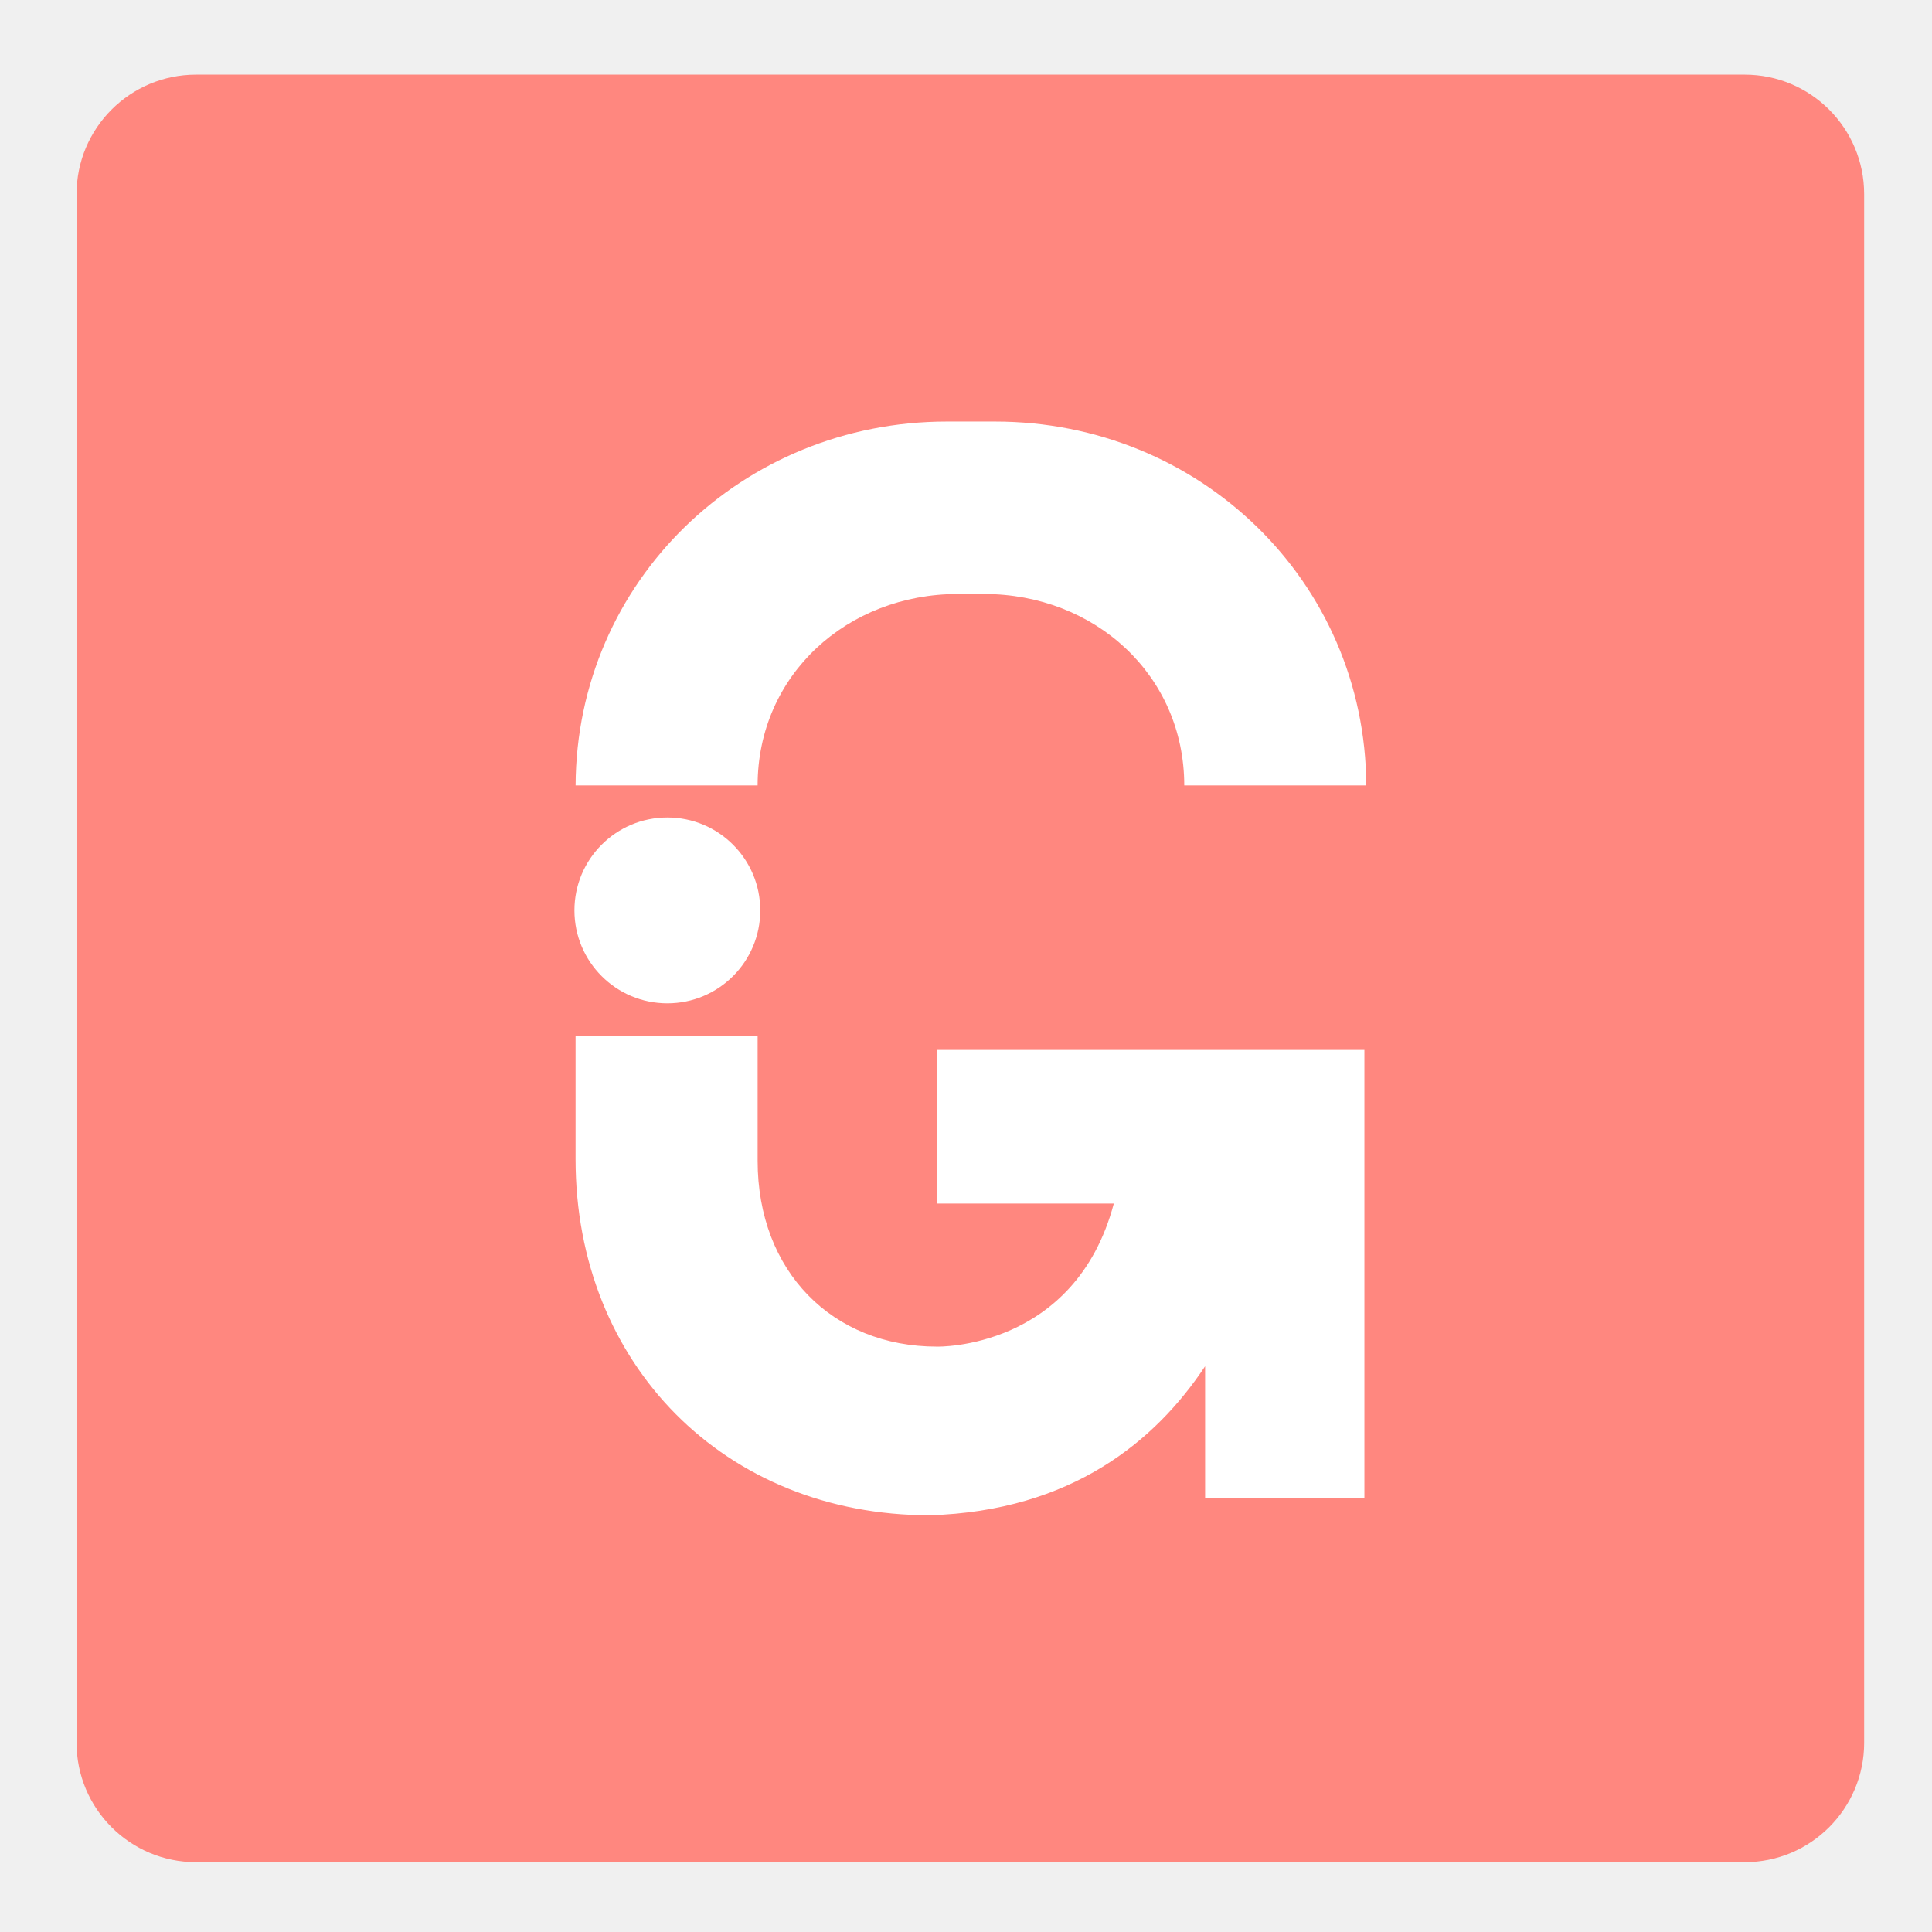
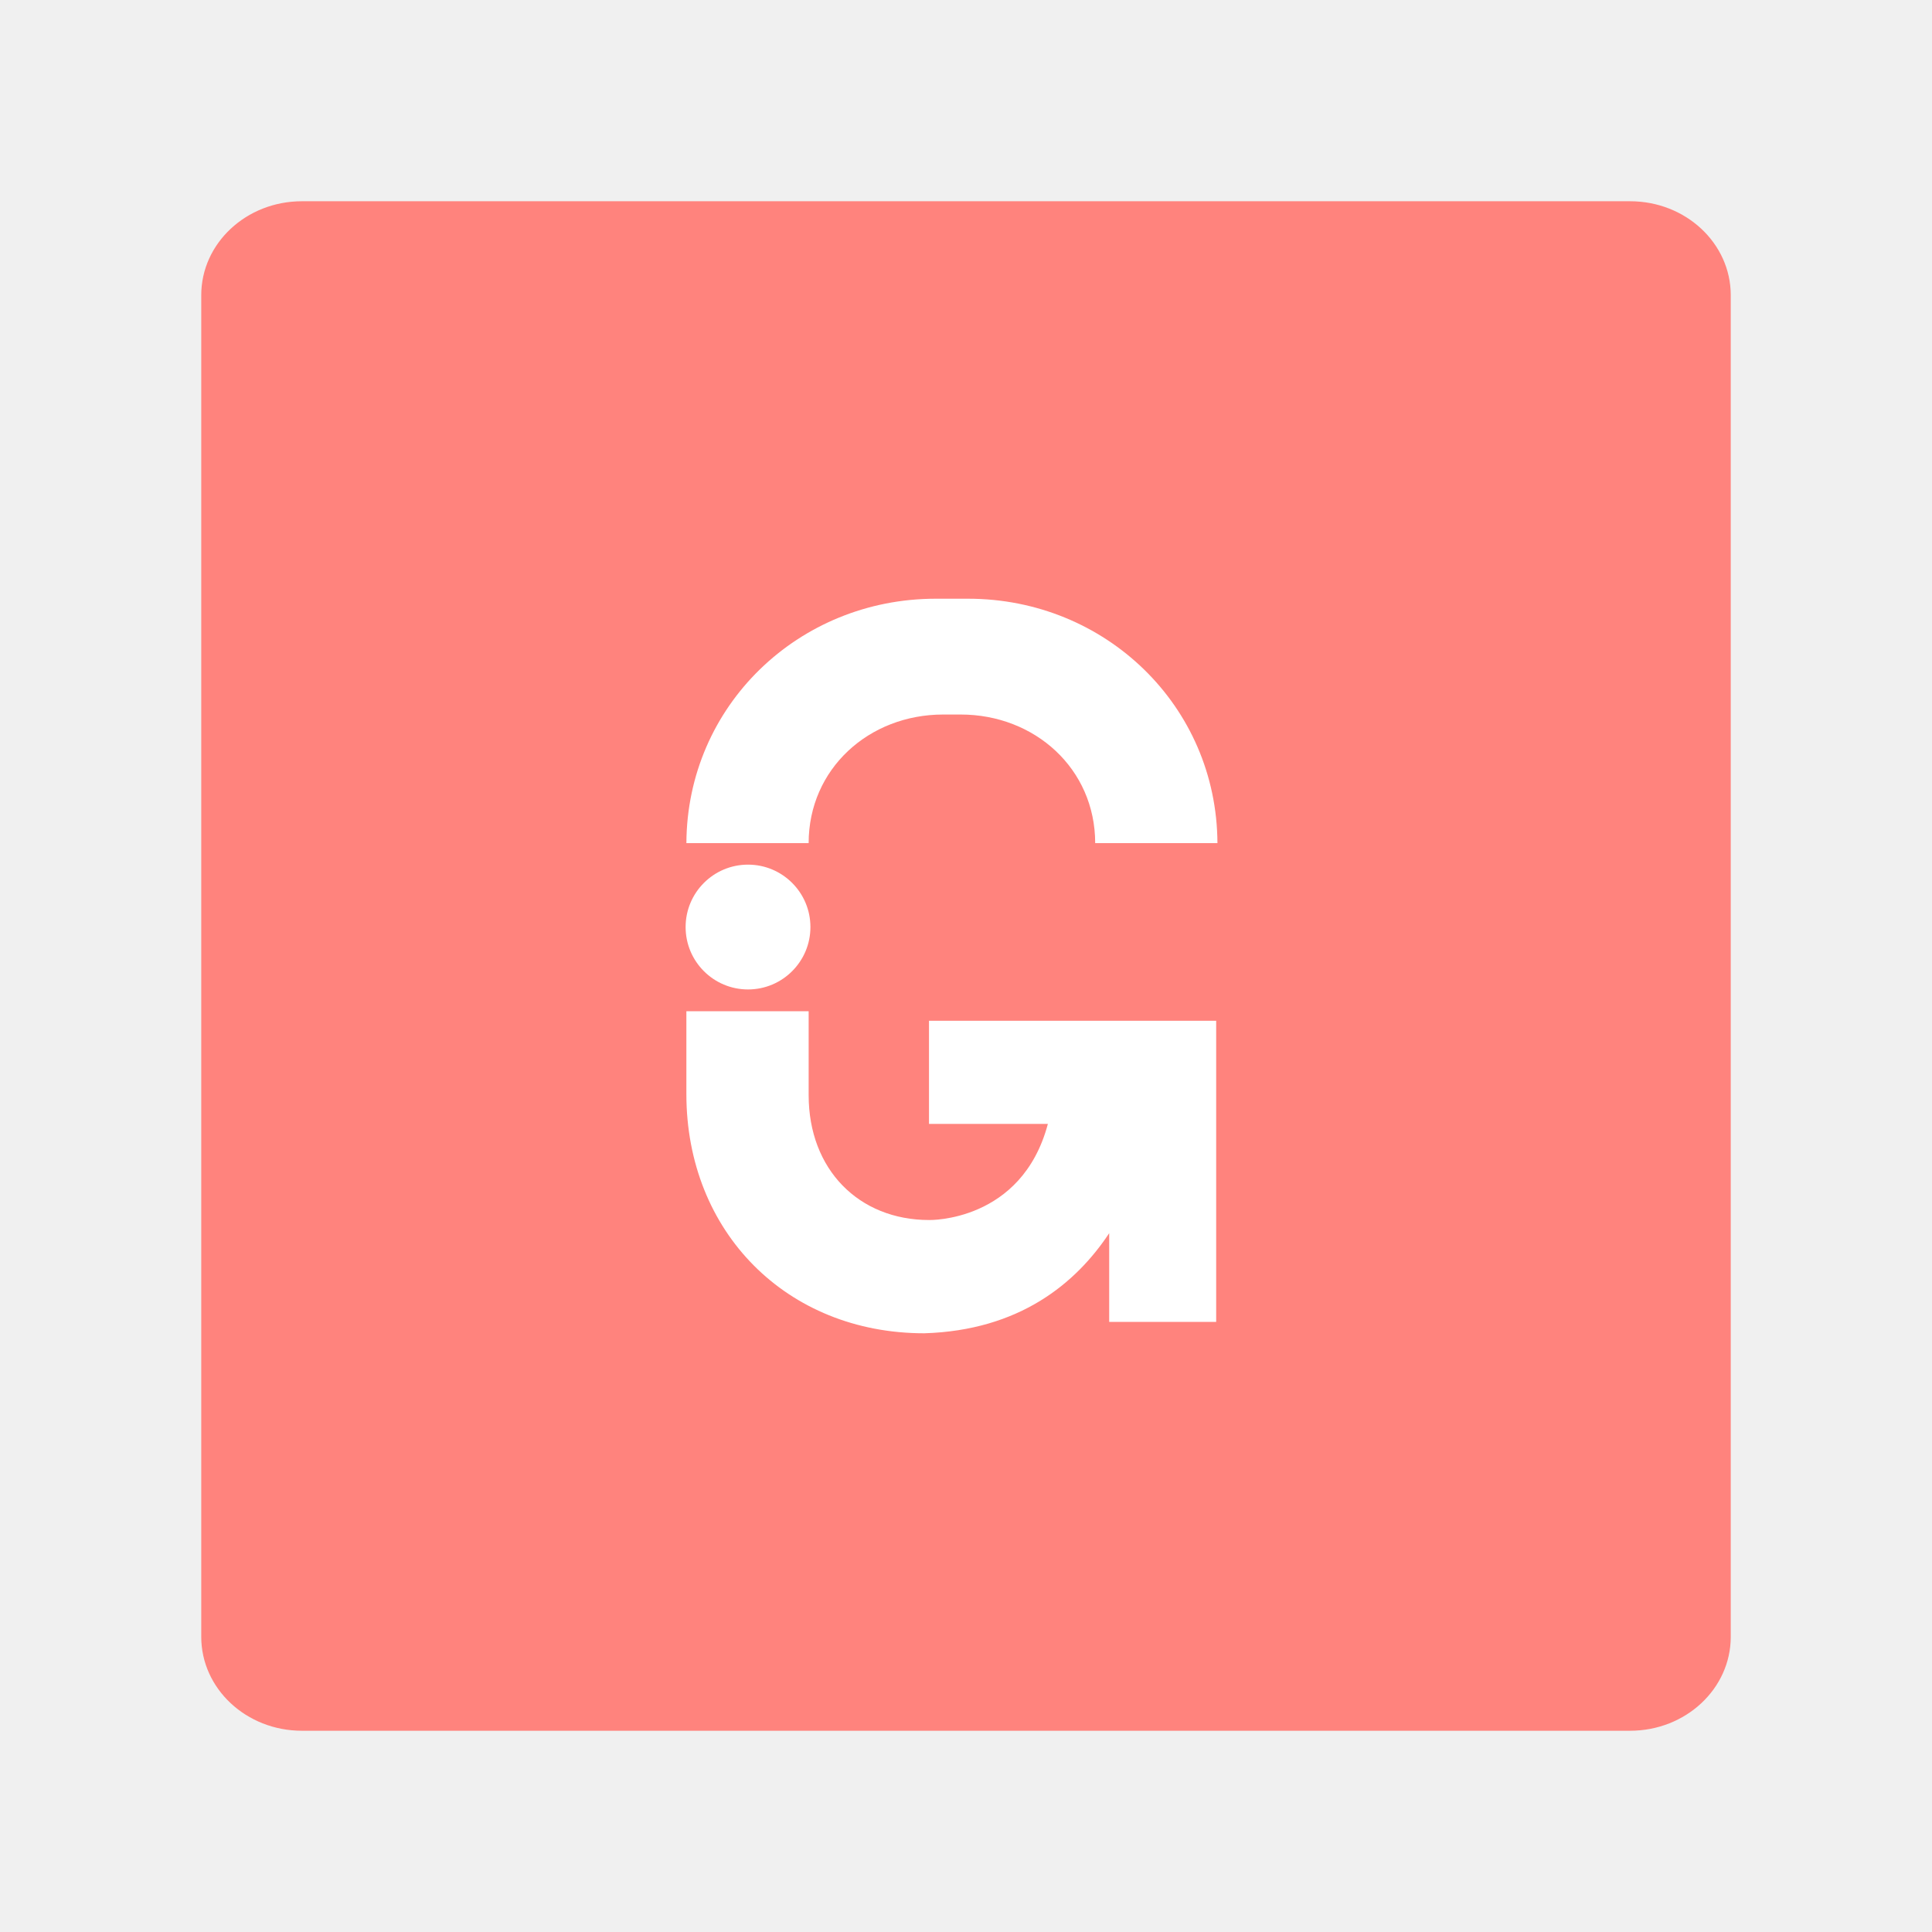
<svg xmlns="http://www.w3.org/2000/svg" version="1.1" id="Layer_1" x="0px" y="0px" width="192px" height="192px" viewBox="0 0 192 192" enable-background="new 0 0 192 192" xml:space="preserve">
-   <g>
-     <g>
-       <path fill="#FF877F" d="M185.258,173.188c0,6.559-5.315,11.876-11.876,11.876H19.484c-6.559,0-11.876-5.317-11.876-11.876V19.291    c0-6.559,5.318-11.876,11.876-11.876h153.897c6.561,0,11.876,5.317,11.876,11.876V173.188z" />
+   <defs id="defs19" />
+   <rect style="fill:#ff837d;fill-rule:evenodd;stroke-width:6.25;stroke-linecap:round;stroke-linejoin:round;stroke-dashoffset:6;stroke-opacity:0.15;paint-order:stroke markers fill;stop-color:#000000;fill-opacity:1" id="rect476" width="152" height="152" x="20" y="20" rx="10" ry="9.334" />
+   <g id="g12" transform="matrix(0.6716164,0,0,0.6716164,29.79583,31.36397)">
+     <path fill="#ffffff" d="m 95.198,59.029 h 2.586 c 10.99,0 19.899,8.037 19.907,19.025 H 135.78 C 135.688,57.758 119.207,41.893 98.886,41.893 h -4.792 c -20.319,0 -36.801,15.865 -36.893,36.161 H 75.29 C 75.297,67.066 84.207,59.029 95.198,59.029 Z" id="path6" />
+     <path fill="#ffffff" d="m 93.099,119.607 h 17.591 c -3.869,14.555 -17.564,14.22 -17.564,14.22 -10.409,0 -17.834,-7.478 -17.834,-18.473 V 102.93 H 57.199 v 12.268 c 0,20.377 14.822,35.388 35.199,35.388 14.082,-0.427 22.44,-7.38 27.365,-14.81 V 148.9 h 15.83 v -0.723 -28.57 -4.41 -10.194 -0.66 H 93.099 Z" id="path8" />
+     <circle fill="#ffffff" cx="66.32" cy="90.475" r="9.234" id="circle10" />
+   </g>
+   <g id="g3137" transform="translate(1.194119,-241.8666)">
+     <g id="g3127">
+       <path fill="#ff877f" d="m 185.258,173.188 c 0,6.559 -5.315,11.876 -11.876,11.876 H 19.484 c -6.559,0 -11.876,-5.317 -11.876,-11.876 V 19.291 c 0,-6.559 5.318,-11.876 11.876,-11.876 h 153.897 c 6.561,0 11.876,5.317 11.876,11.876 v 153.897 z" id="path3125" />
    </g>
-     <g>
-       <path fill="#FFFFFF" d="M95.198,59.029h2.586c10.99,0,19.899,8.037,19.907,19.025h18.089    c-0.092-20.296-16.573-36.161-36.894-36.161h-4.792c-20.319,0-36.801,15.865-36.893,36.161h18.089    C75.297,67.066,84.207,59.029,95.198,59.029z" />
-       <path fill="#FFFFFF" d="M93.099,119.607h17.591c-3.869,14.555-17.564,14.22-17.564,14.22c-10.409,0-17.834-7.478-17.834-18.473    V102.93H57.199v12.268c0,20.377,14.822,35.388,35.199,35.388c14.082-0.427,22.44-7.38,27.365-14.81V148.9h15.83v-0.723v-28.57    v-4.41v-10.194v-0.66H93.099V119.607z" />
-       <circle fill="#FFFFFF" cx="66.32" cy="90.475" r="9.234" />
+     <g id="g3135">
+       <path fill="#ffffff" d="m 95.198,59.029 h 2.586 c 10.99,0 19.899,8.037 19.907,19.025 H 135.78 C 135.688,57.758 119.207,41.893 98.886,41.893 h -4.792 c -20.319,0 -36.801,15.865 -36.893,36.161 H 75.29 C 75.297,67.066 84.207,59.029 95.198,59.029 Z" id="path3129" />
+       <path fill="#ffffff" d="m 93.099,119.607 h 17.591 c -3.869,14.555 -17.564,14.22 -17.564,14.22 -10.409,0 -17.834,-7.478 -17.834,-18.473 V 102.93 H 57.199 v 12.268 c 0,20.377 14.822,35.388 35.199,35.388 14.082,-0.427 22.44,-7.38 27.365,-14.81 V 148.9 h 15.83 v -0.723 -28.57 -4.41 -10.194 -0.66 H 93.099 Z" id="path3131" />
+       <circle fill="#ffffff" cx="66.32" cy="90.475" r="9.234" id="circle3133" />
    </g>
  </g>
</svg>
